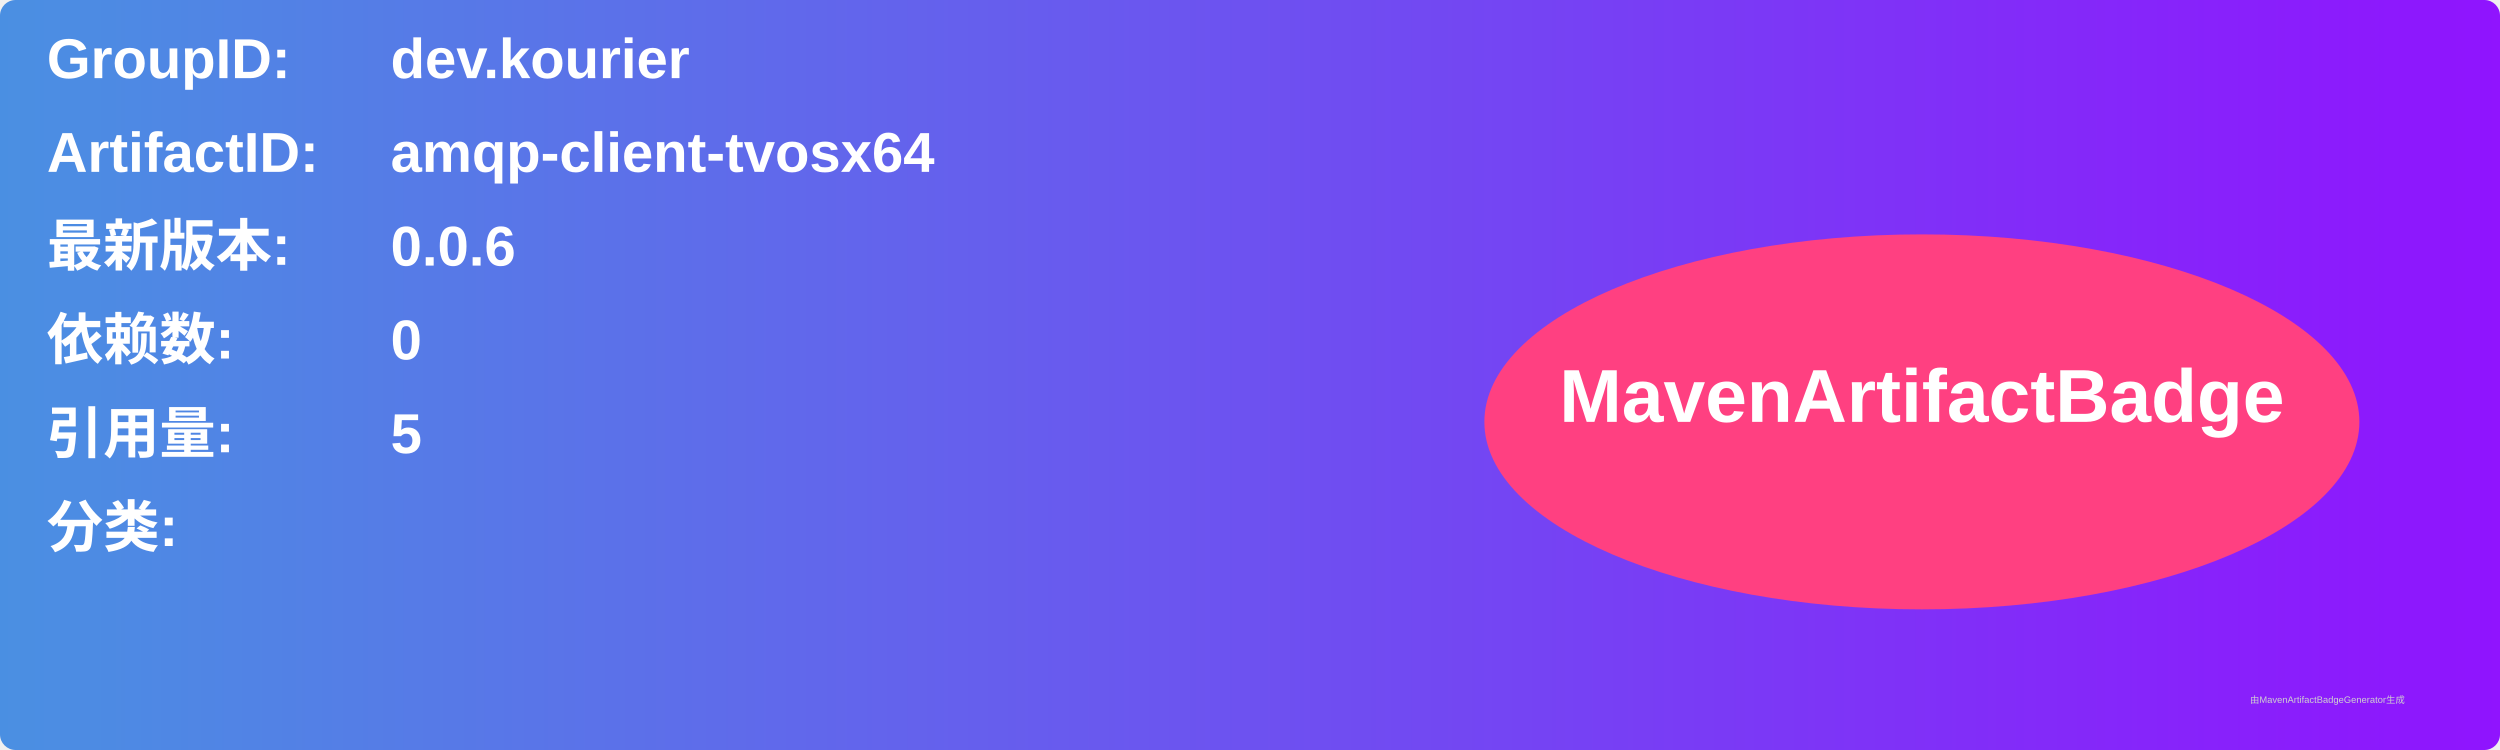
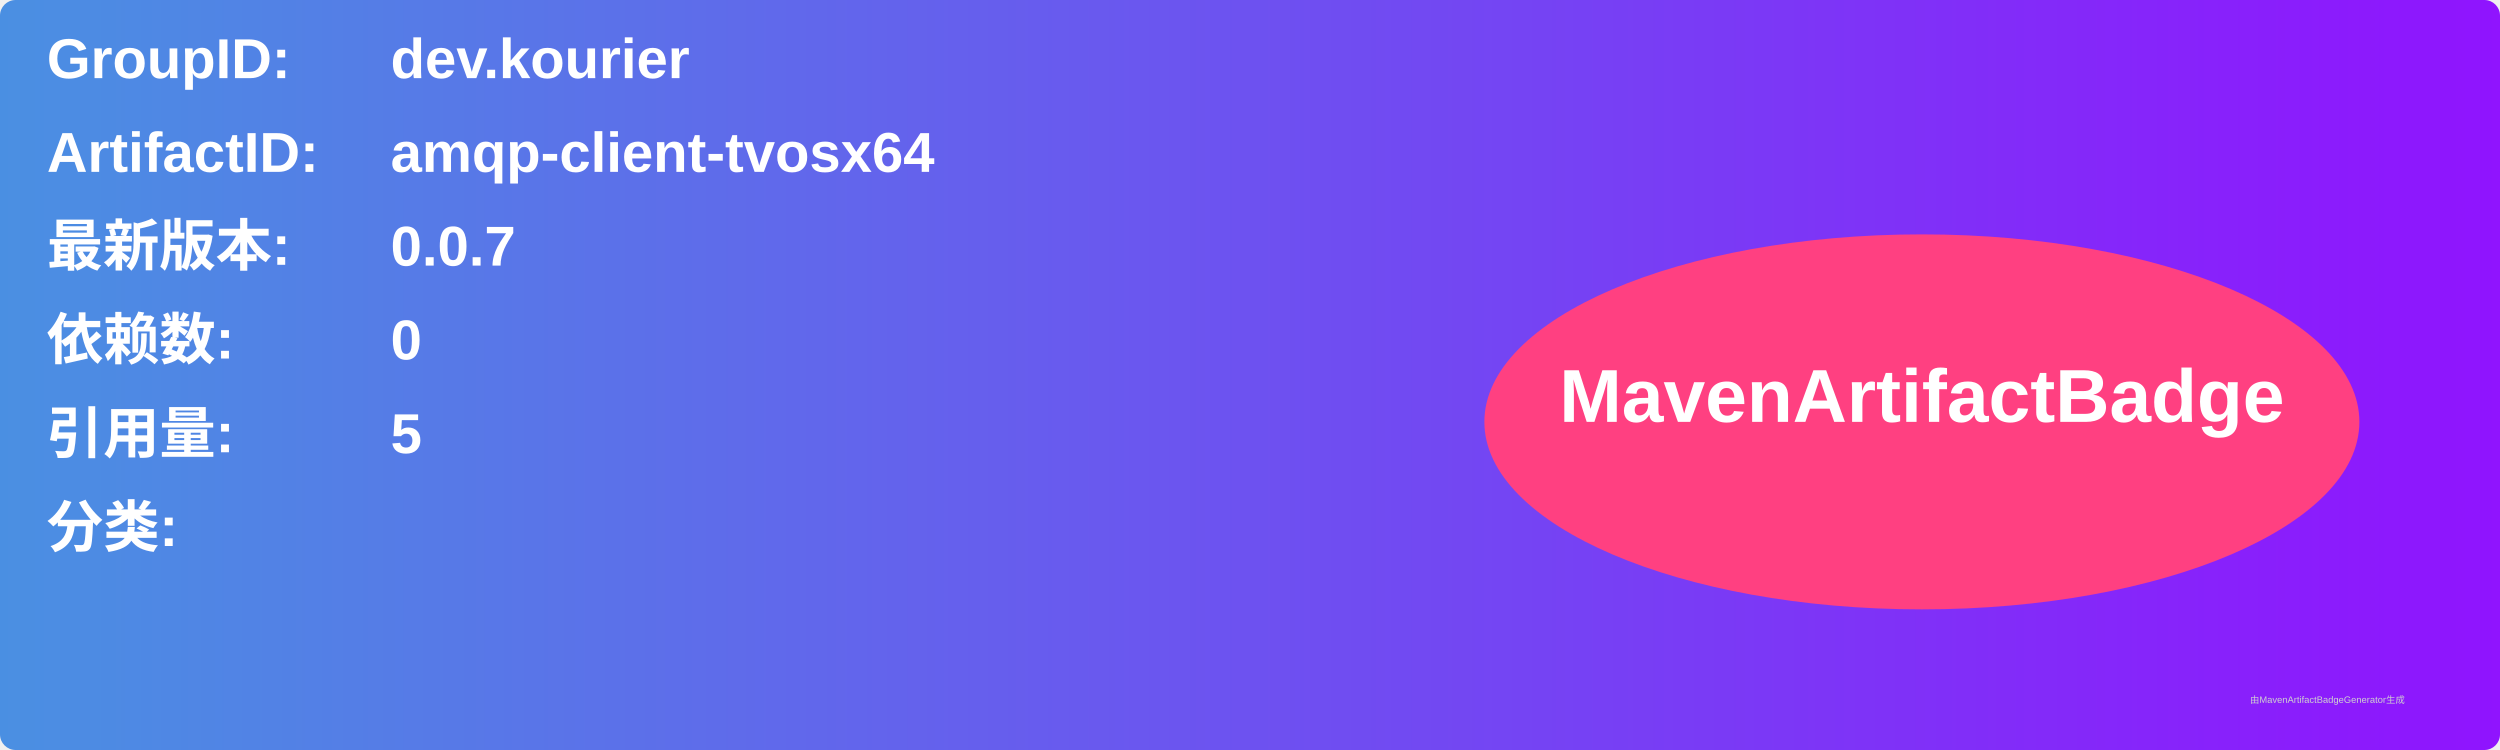
<svg xmlns="http://www.w3.org/2000/svg" width="800" height="240" viewBox="0 0 800 240">
  <linearGradient id="grad" x1="0%" y1="0%" x2="100%" y2="0%">
    <stop offset="0%" stop-color="#4a90e2" />
    <stop offset="100%" stop-color="#9013fe" />
  </linearGradient>
  <rect width="100%" height="100%" rx="5" ry="5" fill="url(#grad)" />
  <g transform="translate(15, 15)">
    <text x="0" y="10" font-family="Arial" font-size="18" fill="white" font-weight="bold" width="260">GroupID:</text>
    <text x="110" y="10" font-family="Arial" font-size="18" fill="white" font-weight="bold" width="460">dev.kourier</text>
    <text x="0" y="40" font-family="Arial" font-size="18" fill="white" font-weight="bold" width="260">ArtifactID:</text>
    <text x="110" y="40" font-family="Arial" font-size="18" fill="white" font-weight="bold" width="460">amqp-client-tvosx64</text>
    <text x="0" y="70" font-family="Arial" font-size="18" fill="white" font-weight="bold">最新版本:</text>
    <text x="110" y="70" font-family="Arial" font-size="18" fill="white" font-weight="bold">
-       <tspan font-weight="bold">0.0.6</tspan>
+       <tspan font-weight="bold">0.0.7</tspan>
    </text>
    <text x="0" y="100" font-family="Arial" font-size="18" fill="white" font-weight="bold">依赖数: </text>
    <text x="110" y="100" font-family="Arial" font-size="18" fill="white">
      <tspan font-weight="bold">0</tspan>
    </text>
    <text x="0" y="130" font-family="Arial" font-size="18" fill="white" font-weight="bold">引用量: </text>
    <text x="110" y="130" font-family="Arial" font-size="18" fill="white">
      <tspan font-weight="bold">5</tspan>
    </text>
    <text x="0" y="160" font-family="Arial" font-size="18" fill="white" font-weight="bold">分类:</text>
    <text x="10" y="190" font-family="Arial" font-size="10" fill="white">
      <tspan font-weight="bold" />
    </text>
    <ellipse cx="600" cy="120" rx="140" ry="60" fill="#ff4081" />
    <text x="600" y="120" text-anchor="middle" font-family="Arial" font-size="24" fill="white" font-weight="bold">MavenArtifactBadge</text>
  </g>
  <text x="720" y="225" font-family="Arial" font-size="3" fill="#d0d0d0">由MavenArtifactBadgeGenerator生成</text>
</svg>
